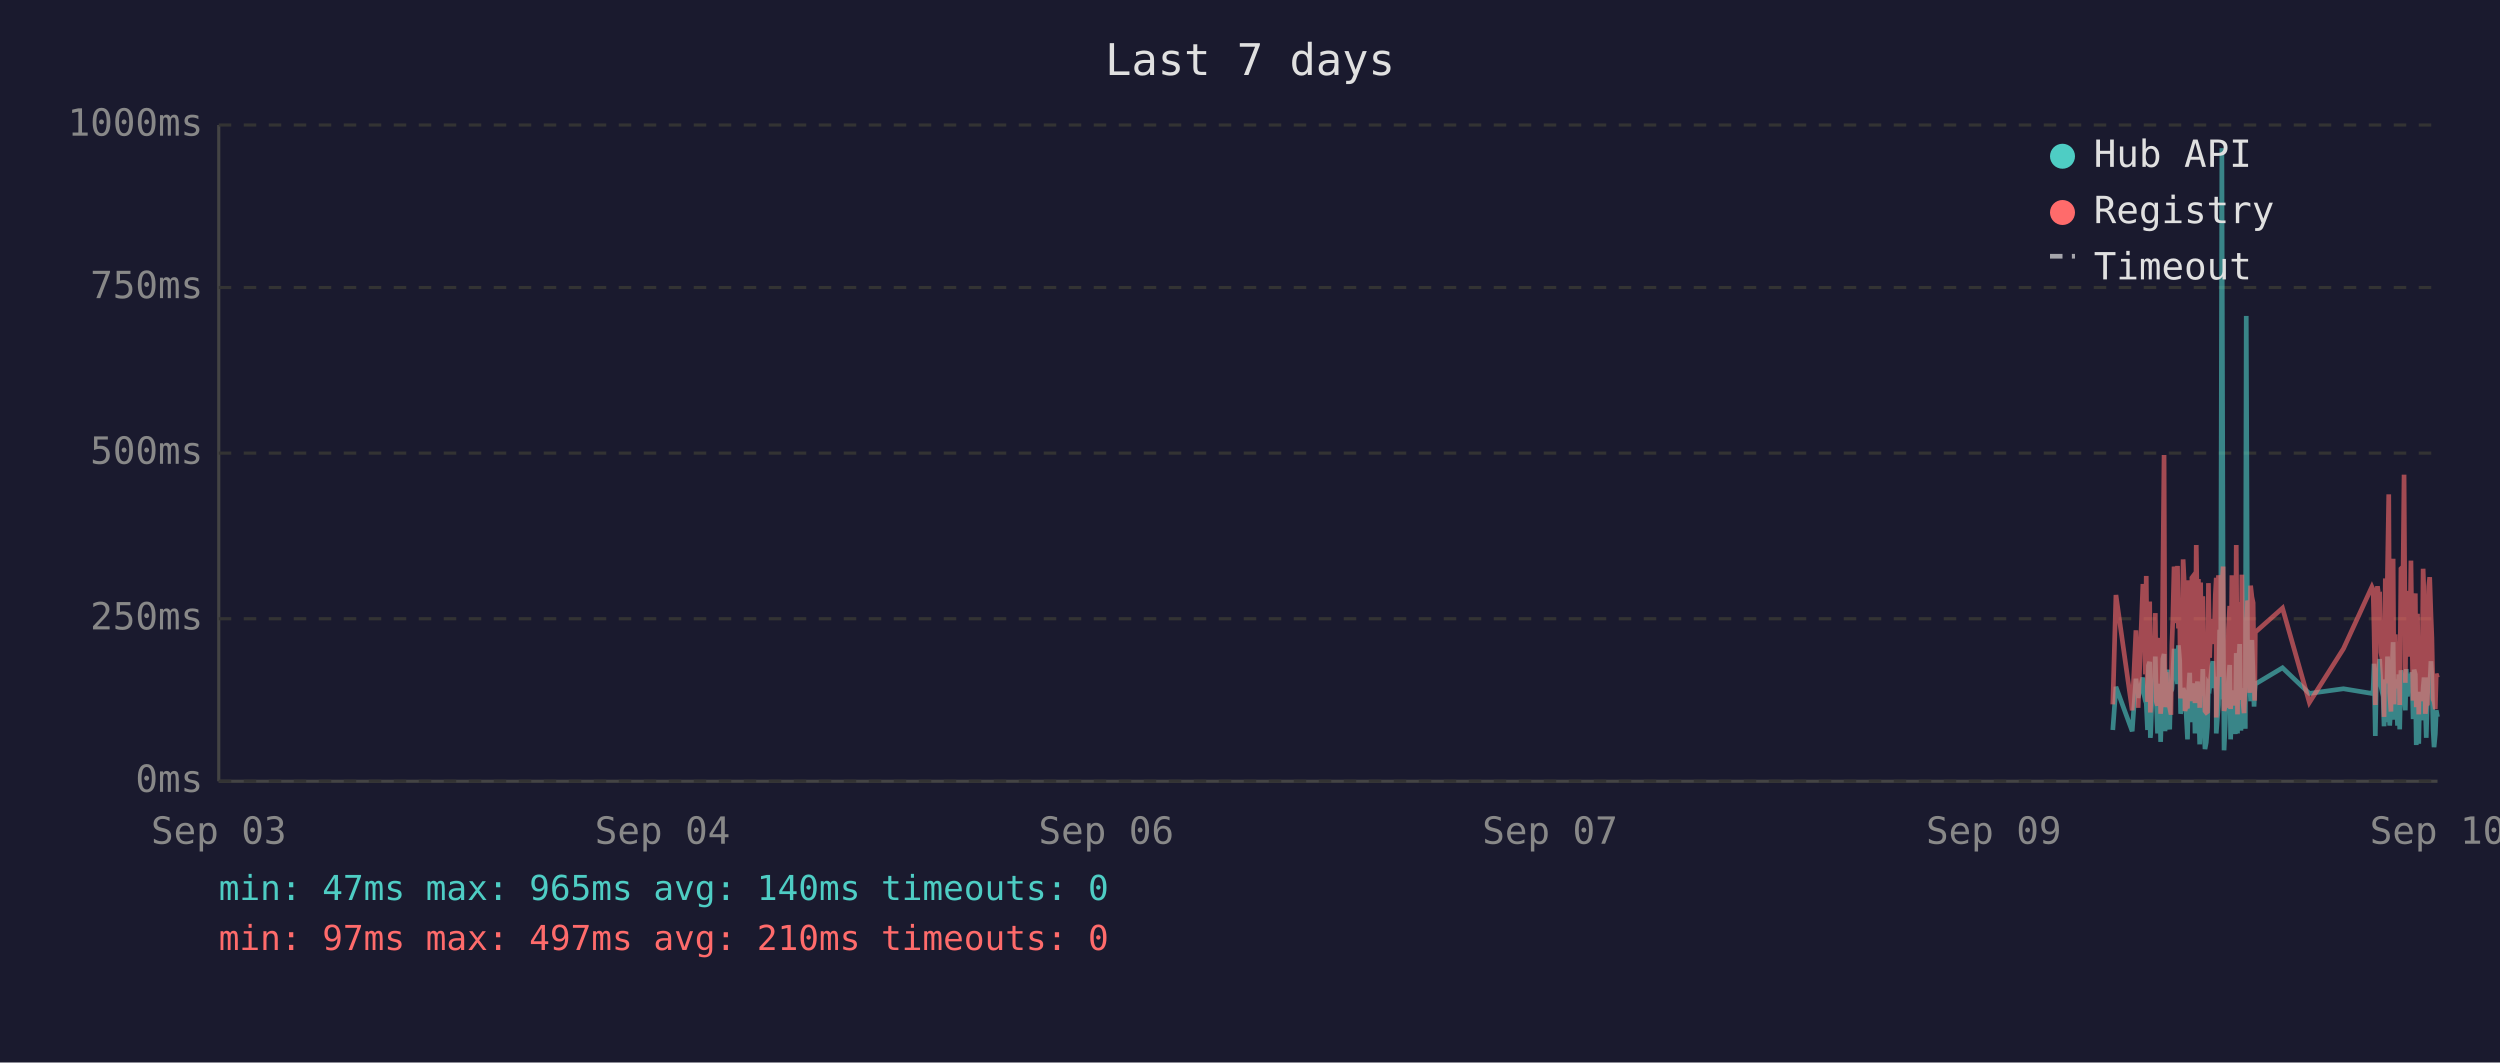
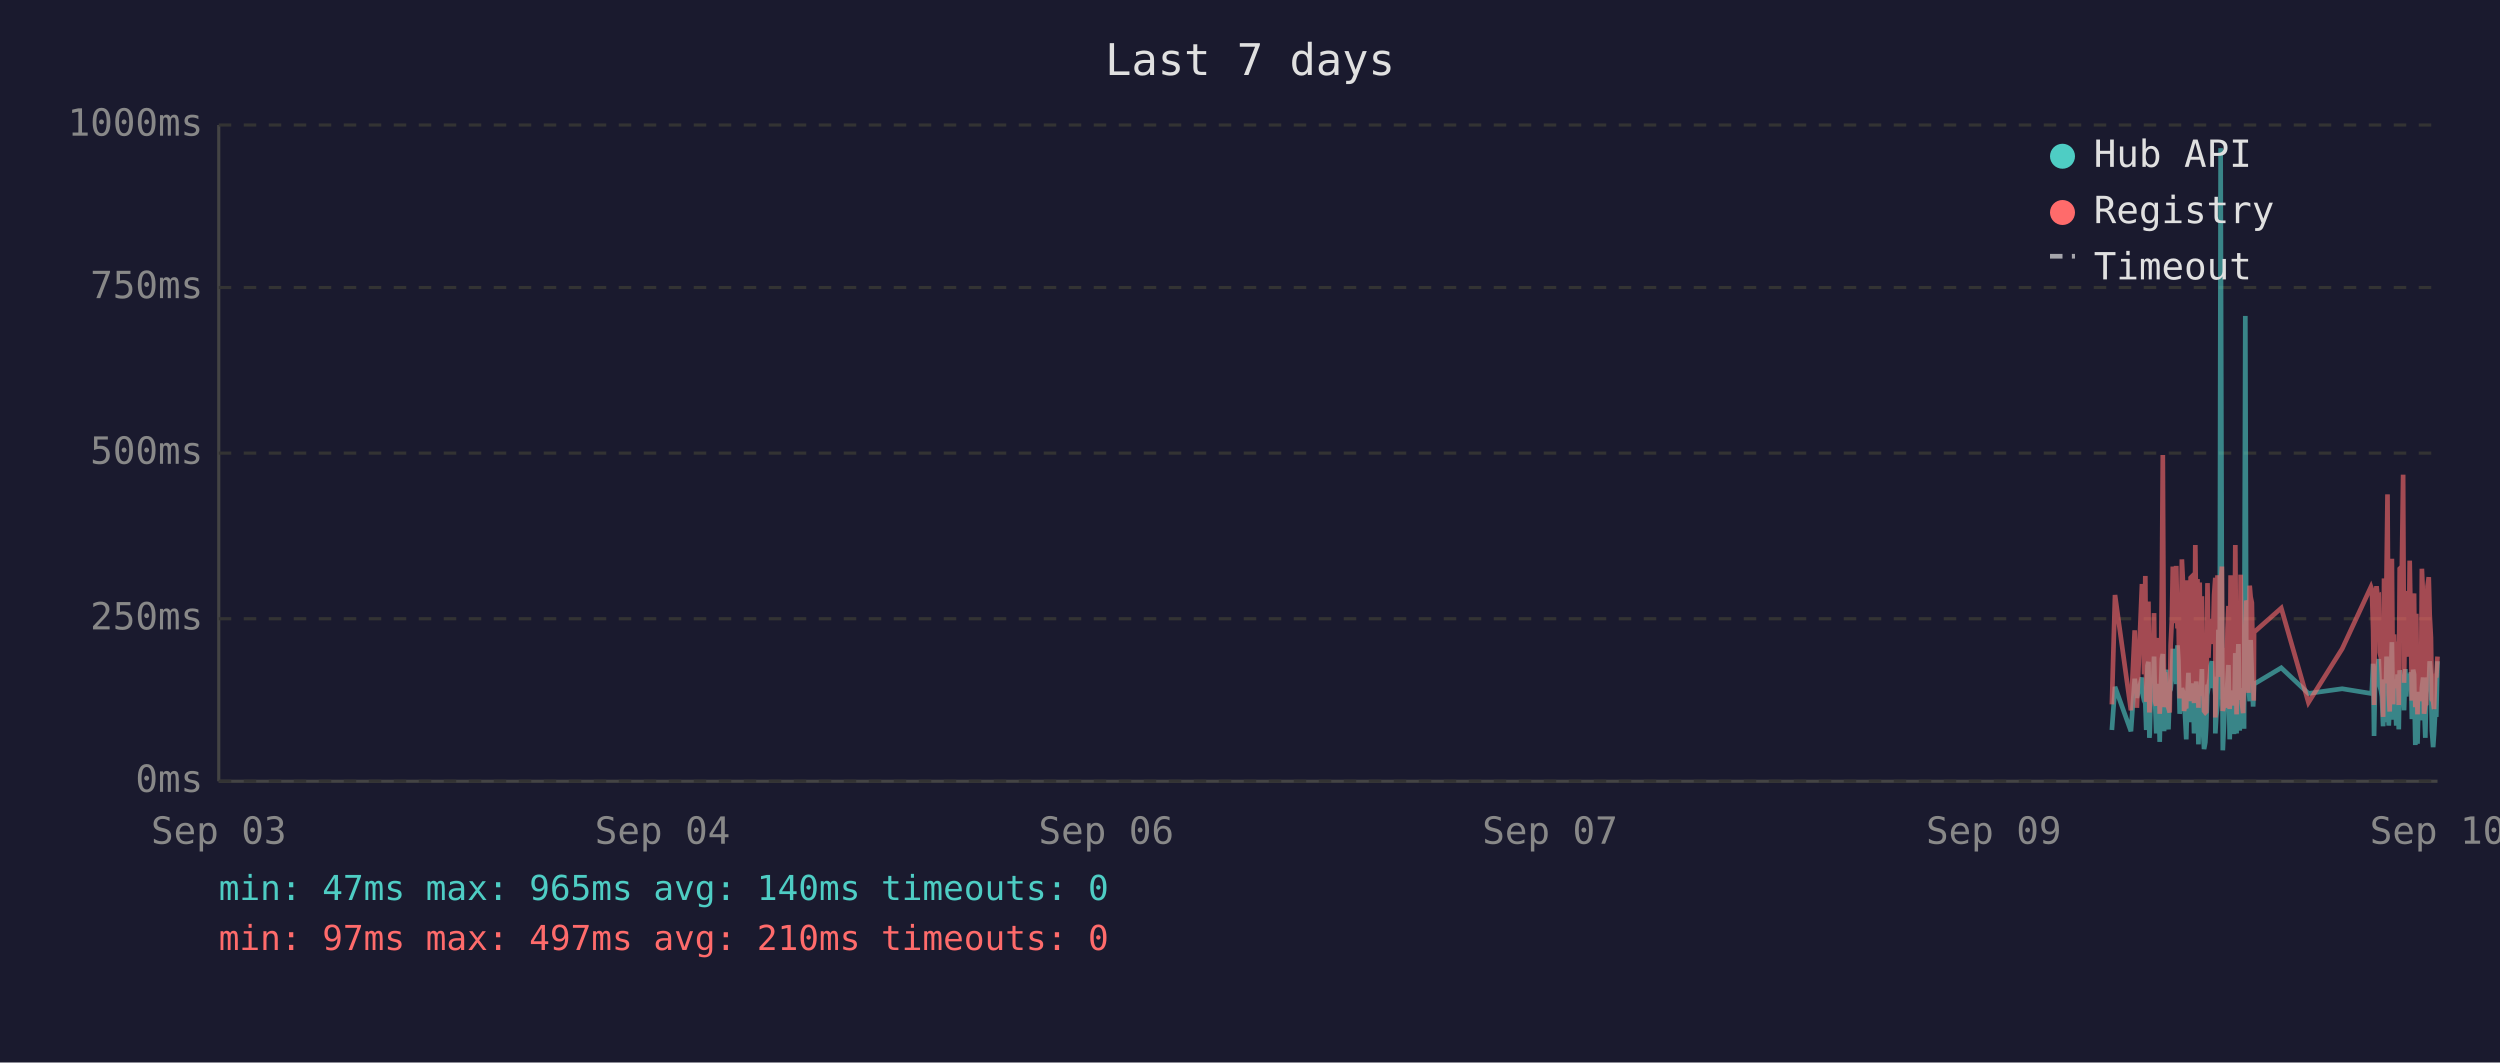
<svg xmlns="http://www.w3.org/2000/svg" viewBox="0 0 800 340" font-family="monospace" font-size="12">
  <rect width="800" height="340" fill="#1a1a2e" />
  <text x="400" y="24" fill="#e0e0e0" font-size="14" text-anchor="middle">Last 7 days</text>
  <line x1="70" y1="40" x2="70" y2="250" stroke="#444" stroke-width="1" />
  <line x1="70" y1="250" x2="780" y2="250" stroke="#444" stroke-width="1" />
  <line x1="70" y1="250" x2="780" y2="250" stroke="#333" stroke-width="1" stroke-dasharray="4" />
  <text x="65" y="250" fill="#888" text-anchor="end" dominant-baseline="middle">0ms</text>
  <line x1="70" y1="198" x2="780" y2="198" stroke="#333" stroke-width="1" stroke-dasharray="4" />
  <text x="65" y="198" fill="#888" text-anchor="end" dominant-baseline="middle">250ms</text>
  <line x1="70" y1="145" x2="780" y2="145" stroke="#333" stroke-width="1" stroke-dasharray="4" />
  <text x="65" y="145" fill="#888" text-anchor="end" dominant-baseline="middle">500ms</text>
  <line x1="70" y1="92" x2="780" y2="92" stroke="#333" stroke-width="1" stroke-dasharray="4" />
  <text x="65" y="92" fill="#888" text-anchor="end" dominant-baseline="middle">750ms</text>
  <line x1="70" y1="40" x2="780" y2="40" stroke="#333" stroke-width="1" stroke-dasharray="4" />
  <text x="65" y="40" fill="#888" text-anchor="end" dominant-baseline="middle">1000ms</text>
  <text x="70" y="270" fill="#888" text-anchor="middle">Sep 03</text>
  <text x="212" y="270" fill="#888" text-anchor="middle">Sep 04</text>
  <text x="354" y="270" fill="#888" text-anchor="middle">Sep 06</text>
  <text x="496" y="270" fill="#888" text-anchor="middle">Sep 07</text>
  <text x="638" y="270" fill="#888" text-anchor="middle">Sep 09</text>
  <text x="780" y="270" fill="#888" text-anchor="middle">Sep 10</text>
-   <polyline points="676.1,233.6 677.1,219.8 682.3,234.0 683.5,217.2 684.2,223.3 685.7,216.8 686.1,222.3 686.5,224.2 686.8,225.0 687.2,233.6 687.5,213.0 687.9,211.8 688.1,236.1 688.2,235.1 688.6,223.8 688.9,221.2 689.3,222.3 689.7,210.1 690.0,223.3 690.4,234.7 690.7,220.6 691.1,218.9 691.4,237.4 691.8,223.1 692.1,210.9 692.5,209.3 692.8,234.0 693.2,217.0 693.6,214.3 693.9,230.9 694.3,233.4 694.6,220.6 694.7,221.2 695.0,220.6 695.3,215.8 695.7,207.6 696.1,216.6 696.4,213.9 696.8,218.9 697.1,206.5 697.5,211.4 697.8,228.4 698.2,226.1 698.6,220.2 698.9,221.2 699.2,221.9 699.6,228.8 700.0,236.6 700.3,221.9 700.7,215.3 701.0,231.1 701.4,221.9 701.7,221.2 702.1,218.7 702.4,234.7 702.8,221.2 703.2,218.1 703.5,223.1 703.9,238.2 704.2,220.8 704.6,224.8 704.9,214.1 705.3,232.6 705.6,239.7 706.0,237.6 706.4,232.6 706.7,219.1 707.1,219.8 707.4,217.2 707.8,213.2 708.1,211.6 708.5,220.2 708.9,216.6 709.2,222.5 709.2,234.7 709.6,229.4 709.9,225.6 710.3,201.5 710.6,223.8 711.0,47.4 711.4,196.0 711.7,240.1 712.1,231.1 712.4,221.0 712.8,225.0 713.1,217.9 713.5,212.8 713.8,236.6 714.2,222.7 714.5,222.9 714.9,221.0 715.3,234.9 715.6,209.0 716.0,234.7 716.3,213.5 716.7,206.1 717.1,233.8 717.4,220.2 717.8,230.7 718.1,223.8 718.5,233.2 718.8,101.1 719.2,207.2 719.5,217.9 719.9,218.9 720.2,224.4 720.6,204.8 721.0,216.6 721.3,226.1 721.5,221.2 721.7,218.9 730.4,213.7 739.0,221.9 749.9,220.4 759.0,221.9 759.4,221.0 759.7,212.4 760.1,235.5 760.5,214.1 760.8,215.3 761.2,214.3 761.5,210.9 761.9,219.5 762.2,221.0 762.6,222.9 762.9,232.4 763.3,217.4 763.6,231.1 764.0,210.1 764.4,216.0 764.7,232.2 765.1,226.1 765.4,216.2 765.8,205.5 766.1,230.3 766.5,217.4 766.9,224.4 767.2,232.2 767.6,215.8 767.9,233.4 768.3,214.5 769.0,219.3 769.3,221.9 769.7,227.3 770.0,214.1 770.4,222.9 770.8,215.6 771.1,218.3 771.5,220.0 771.8,215.1 772.2,230.1 772.5,214.3 772.9,215.8 773.2,238.4 773.6,223.8 774.0,238.0 774.3,222.1 774.7,222.1 775.0,230.5 775.4,220.2 775.7,216.8 776.1,225.6 776.4,236.1 776.8,221.9 777.2,216.8 777.5,220.6 777.9,211.6 778.2,216.6 778.6,233.8 778.9,239.1 779.3,234.9 779.6,227.3 780.0,229.4" fill="none" stroke="#4ecdc4" stroke-width="1.5" opacity="0.6" />
-   <polyline points="676.1,225.4 677.1,190.4 682.3,227.3 683.5,201.7 684.2,226.5 685.7,187.6 686.1,187.6 686.5,215.8 686.8,184.3 687.2,224.6 687.5,206.3 687.9,192.5 688.1,228.0 688.2,225.8 688.6,209.0 688.9,204.0 689.3,209.0 689.7,196.2 690.0,224.4 690.4,225.8 690.7,206.1 691.1,204.2 691.4,228.4 691.8,222.3 692.1,186.0 692.5,145.6 692.8,226.3 693.2,215.1 693.6,226.3 693.9,224.2 694.3,226.5 694.6,228.0 694.7,228.0 695.0,206.5 695.3,198.1 695.7,181.3 696.1,193.1 696.4,199.4 696.8,181.1 697.1,201.1 697.5,196.7 697.8,223.5 698.2,214.9 698.6,179.0 698.9,185.3 699.2,227.5 699.6,225.8 700.0,226.7 700.3,185.7 700.7,209.5 701.0,224.4 701.4,184.9 701.7,184.5 702.1,206.3 702.4,225.0 702.8,174.4 703.2,200.7 703.5,185.3 703.9,226.5 704.2,186.4 704.6,222.7 704.9,190.8 705.3,216.6 705.6,227.5 706.0,228.0 706.4,227.7 706.7,186.6 707.1,210.5 707.4,200.2 707.8,200.4 708.1,198.1 708.5,206.1 708.9,190.4 709.2,184.9 709.2,229.6 709.6,217.7 709.9,184.1 710.3,188.3 710.6,216.6 711.0,187.8 711.4,181.3 711.7,227.5 712.1,225.6 712.4,207.4 712.8,226.5 713.1,201.3 713.5,193.9 713.8,226.9 714.2,184.1 714.5,209.0 714.9,185.5 715.3,225.8 715.6,174.4 716.0,228.6 716.3,192.7 716.7,197.5 717.1,224.0 717.4,183.9 717.8,225.0 718.1,228.2 718.5,216.0 718.8,209.9 719.2,192.2 719.5,193.3 719.9,221.7 720.2,187.4 720.6,191.0 721.0,192.9 721.3,217.2 721.5,224.2 721.7,202.3 730.4,194.6 739.0,224.8 749.9,207.6 759.0,187.8 759.4,188.7 759.7,201.7 760.1,225.6 760.5,191.0 760.8,187.6 761.2,190.8 761.5,190.6 761.9,208.8 762.2,210.5 762.6,216.0 762.9,229.4 763.3,185.1 763.6,218.7 764.0,182.8 764.4,158.2 764.7,221.7 765.1,227.7 765.4,191.8 765.8,178.8 766.1,225.4 766.5,203.0 766.9,219.5 767.2,219.3 767.6,205.3 767.9,225.6 768.3,182.0 769.0,181.3 769.3,151.9 769.7,218.5 770.0,189.1 770.4,208.0 770.8,207.4 771.1,210.1 771.5,179.4 771.8,202.1 772.2,224.2 772.5,194.3 772.9,189.9 773.2,226.3 773.6,196.4 774.0,228.6 774.3,206.5 774.7,217.4 775.0,224.4 775.4,182.0 775.7,191.4 776.1,228.4 776.4,225.4 776.8,225.2 777.2,187.6 777.5,184.7 777.9,196.7 778.2,204.0 778.6,223.8 778.9,224.4 779.3,226.9 779.6,215.6 780.0,216.8" fill="none" stroke="#ff6b6b" stroke-width="1.5" opacity="0.6" />
+   <polyline points="675.8,233.6 676.8,219.8 681.9,234.0 683.1,217.2 683.8,223.3 685.4,216.8 685.7,222.3 686.1,224.2 686.5,225.0 686.8,233.6 687.2,213.0 687.5,211.8 687.8,236.1 687.9,235.1 688.2,223.8 688.6,221.2 688.9,222.3 689.3,210.1 689.6,223.3 690.0,234.7 690.4,220.6 690.7,218.9 691.1,237.4 691.4,223.1 691.8,210.9 692.1,209.3 692.5,234.0 692.8,217.0 693.2,214.3 693.6,230.9 693.9,233.4 694.3,220.6 694.3,221.2 694.6,220.6 695.0,215.8 695.3,207.6 695.7,216.6 696.1,213.9 696.4,218.9 696.8,206.5 697.1,211.4 697.5,228.4 697.8,226.1 698.2,220.2 698.5,221.2 698.9,221.9 699.2,228.8 699.6,236.6 700.0,221.9 700.3,215.3 700.7,231.1 701.0,221.9 701.4,221.2 701.7,218.7 702.1,234.7 702.5,221.2 702.8,218.1 703.2,223.1 703.5,238.2 703.9,220.8 704.2,224.8 704.6,214.1 704.9,232.6 705.3,239.7 705.7,237.6 706.0,232.6 706.4,219.1 706.7,219.8 707.1,217.2 707.4,213.2 707.8,211.6 708.1,220.2 708.5,216.6 708.9,222.5 708.9,234.7 709.2,229.4 709.6,225.6 709.9,201.5 710.3,223.8 710.6,47.4 711.0,196.0 711.3,240.1 711.7,231.1 712.1,221.0 712.4,225.0 712.8,217.9 713.1,212.8 713.5,236.6 713.8,222.7 714.2,222.9 714.5,221.0 714.9,234.9 715.3,209.0 715.7,234.7 716.0,213.5 716.3,206.1 716.7,233.8 717.0,220.2 717.4,230.7 717.8,223.8 718.1,233.2 718.5,101.1 718.8,207.2 719.2,217.9 719.5,218.9 719.9,224.4 720.2,204.8 720.6,216.6 721.0,226.1 721.2,221.2 721.3,218.9 730.0,213.7 738.7,221.9 749.5,220.4 758.7,221.9 759.0,221.0 759.4,212.4 759.7,235.5 760.1,214.1 760.5,215.3 760.8,214.3 761.2,210.9 761.5,219.5 761.9,221.0 762.2,222.9 762.6,232.4 762.9,217.4 763.3,231.1 763.7,210.1 764.0,216.0 764.4,232.2 764.7,226.1 765.1,216.2 765.4,205.5 765.8,230.3 766.1,217.4 766.5,224.4 766.8,232.2 767.2,215.8 767.6,233.4 767.9,214.5 768.6,219.3 769.0,221.9 769.3,227.3 769.7,214.1 770.0,222.9 770.4,215.6 770.8,218.3 771.1,220.0 771.5,215.1 771.8,230.1 772.2,214.3 772.5,215.8 772.9,238.4 773.2,223.8 773.6,238.0 774.0,222.1 774.3,222.1 774.7,230.5 775.0,220.2 775.4,216.8 775.7,225.6 776.1,236.1 776.4,221.9 776.8,216.8 777.2,220.6 777.5,211.6 777.9,216.6 778.2,233.8 778.6,239.1 778.9,234.9 779.3,227.3 779.6,229.4 780.0,211.6" fill="none" stroke="#4ecdc4" stroke-width="1.5" opacity="0.6" />
+   <polyline points="675.8,225.4 676.8,190.4 681.9,227.3 683.1,201.7 683.8,226.5 685.4,187.6 685.7,187.6 686.1,215.8 686.5,184.3 686.8,224.6 687.2,206.3 687.5,192.5 687.8,228.0 687.9,225.8 688.2,209.0 688.6,204.0 688.9,209.0 689.3,196.2 689.6,224.4 690.0,225.8 690.4,206.1 690.7,204.2 691.1,228.4 691.4,222.3 691.8,186.0 692.1,145.6 692.5,226.3 692.8,215.1 693.2,226.3 693.6,224.2 693.9,226.5 694.3,228.0 694.3,228.0 694.6,206.5 695.0,198.1 695.3,181.3 695.7,193.1 696.1,199.4 696.4,181.1 696.8,201.1 697.1,196.7 697.5,223.5 697.8,214.9 698.2,179.0 698.5,185.3 698.9,227.5 699.2,225.8 699.6,226.7 700.0,185.7 700.3,209.5 700.7,224.4 701.0,184.9 701.4,184.5 701.7,206.3 702.1,225.0 702.5,174.4 702.8,200.7 703.2,185.3 703.5,226.5 703.9,186.4 704.2,222.7 704.6,190.8 704.9,216.6 705.3,227.5 705.7,228.0 706.0,227.7 706.4,186.6 706.7,210.5 707.1,200.2 707.4,200.4 707.8,198.1 708.1,206.1 708.5,190.4 708.9,184.9 708.9,229.6 709.2,217.7 709.6,184.1 709.9,188.3 710.3,216.6 710.6,187.8 711.0,181.3 711.3,227.5 711.7,225.6 712.1,207.4 712.4,226.5 712.8,201.3 713.1,193.9 713.5,226.9 713.8,184.1 714.2,209.0 714.5,185.5 714.9,225.8 715.3,174.4 715.7,228.6 716.0,192.7 716.3,197.5 716.7,224.0 717.0,183.9 717.4,225.0 717.8,228.2 718.1,216.0 718.5,209.9 718.8,192.2 719.2,193.3 719.5,221.7 719.9,187.4 720.2,191.0 720.6,192.9 721.0,217.2 721.2,224.2 721.3,202.3 730.0,194.6 738.7,224.8 749.5,207.6 758.7,187.8 759.0,188.7 759.4,201.7 759.7,225.6 760.1,191.0 760.5,187.6 760.8,190.8 761.2,190.6 761.5,208.8 761.9,210.5 762.2,216.0 762.6,229.4 762.9,185.1 763.3,218.7 763.7,182.8 764.0,158.2 764.4,221.7 764.7,227.7 765.1,191.8 765.4,178.8 765.8,225.4 766.1,203.0 766.5,219.5 766.8,219.3 767.2,205.3 767.6,225.6 767.9,182.0 768.6,181.3 769.0,151.9 769.3,218.5 769.7,189.1 770.0,208.0 770.4,207.4 770.8,210.1 771.1,179.4 771.5,202.1 771.8,224.2 772.2,194.3 772.5,189.9 772.9,226.3 773.2,196.4 773.6,228.6 774.0,206.5 774.3,217.4 774.7,224.4 775.0,182.0 775.4,191.4 775.7,228.4 776.1,225.4 776.4,225.2 776.8,187.6 777.2,184.7 777.5,196.7 777.9,204.0 778.2,223.8 778.6,224.4 778.9,226.9 779.3,215.6 779.6,216.8 780.0,210.1" fill="none" stroke="#ff6b6b" stroke-width="1.5" opacity="0.6" />
  <circle cx="660" cy="50" r="4" fill="#4ecdc4" />
  <text x="670" y="50" fill="#e0e0e0" dominant-baseline="middle">Hub API</text>
  <circle cx="660" cy="68" r="4" fill="#ff6b6b" />
  <text x="670" y="68" fill="#e0e0e0" dominant-baseline="middle">Registry</text>
  <line x1="656" y1="82" x2="664" y2="82" stroke="#e0e0e0" stroke-width="1.5" stroke-dasharray="4,3" opacity="0.7" />
  <text x="670" y="86" fill="#e0e0e0" dominant-baseline="middle">Timeout</text>
  <text x="70" y="288" fill="#4ecdc4" font-size="11">min: 47ms  max: 965ms  avg: 140ms  timeouts: 0</text>
  <text x="70" y="304" fill="#ff6b6b" font-size="11">min: 97ms  max: 497ms  avg: 210ms  timeouts: 0</text>
</svg>
